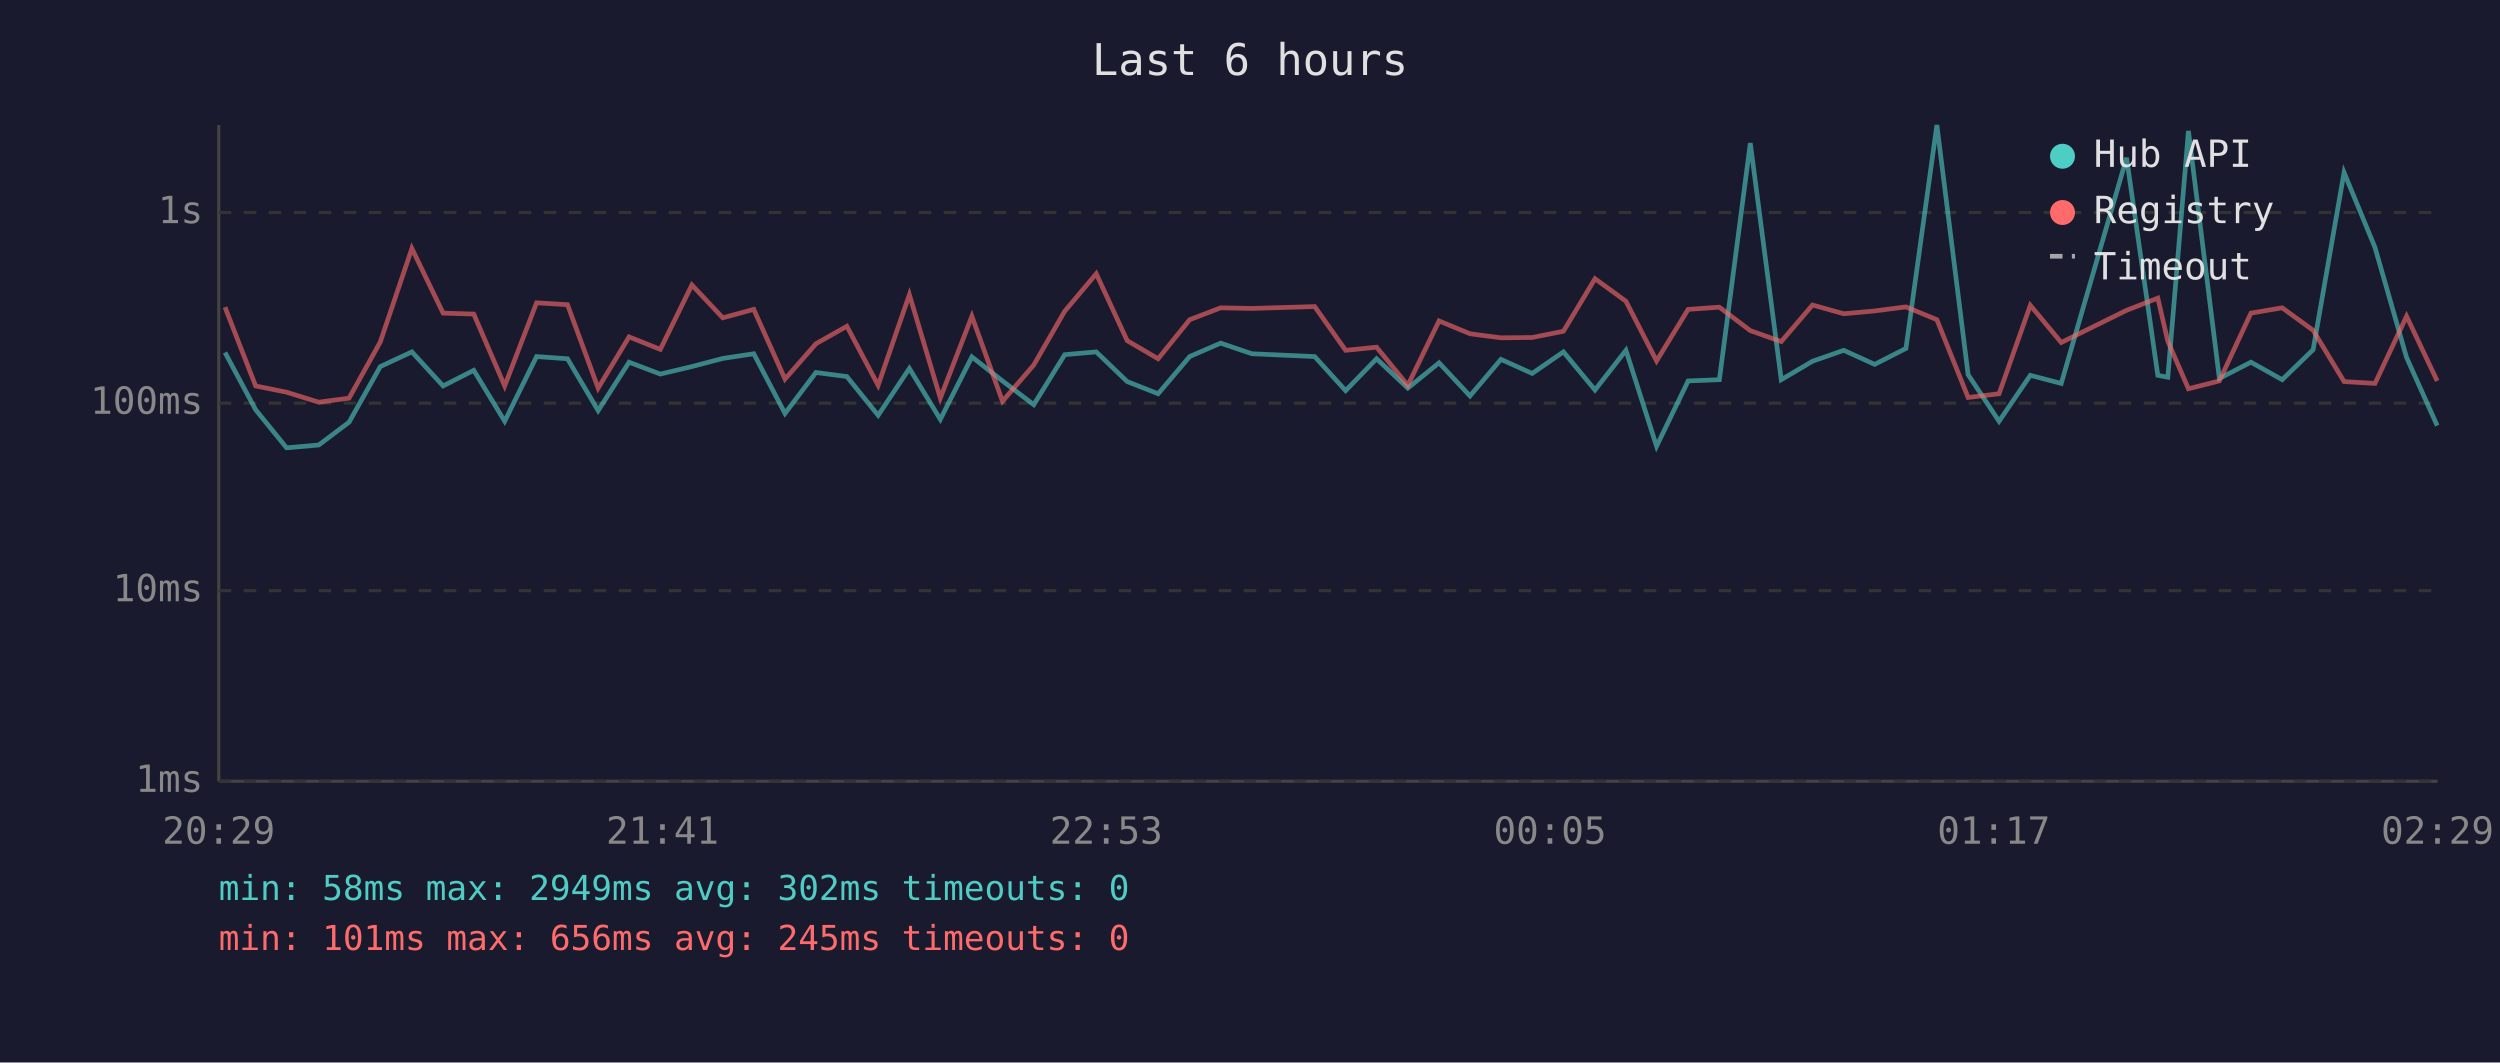
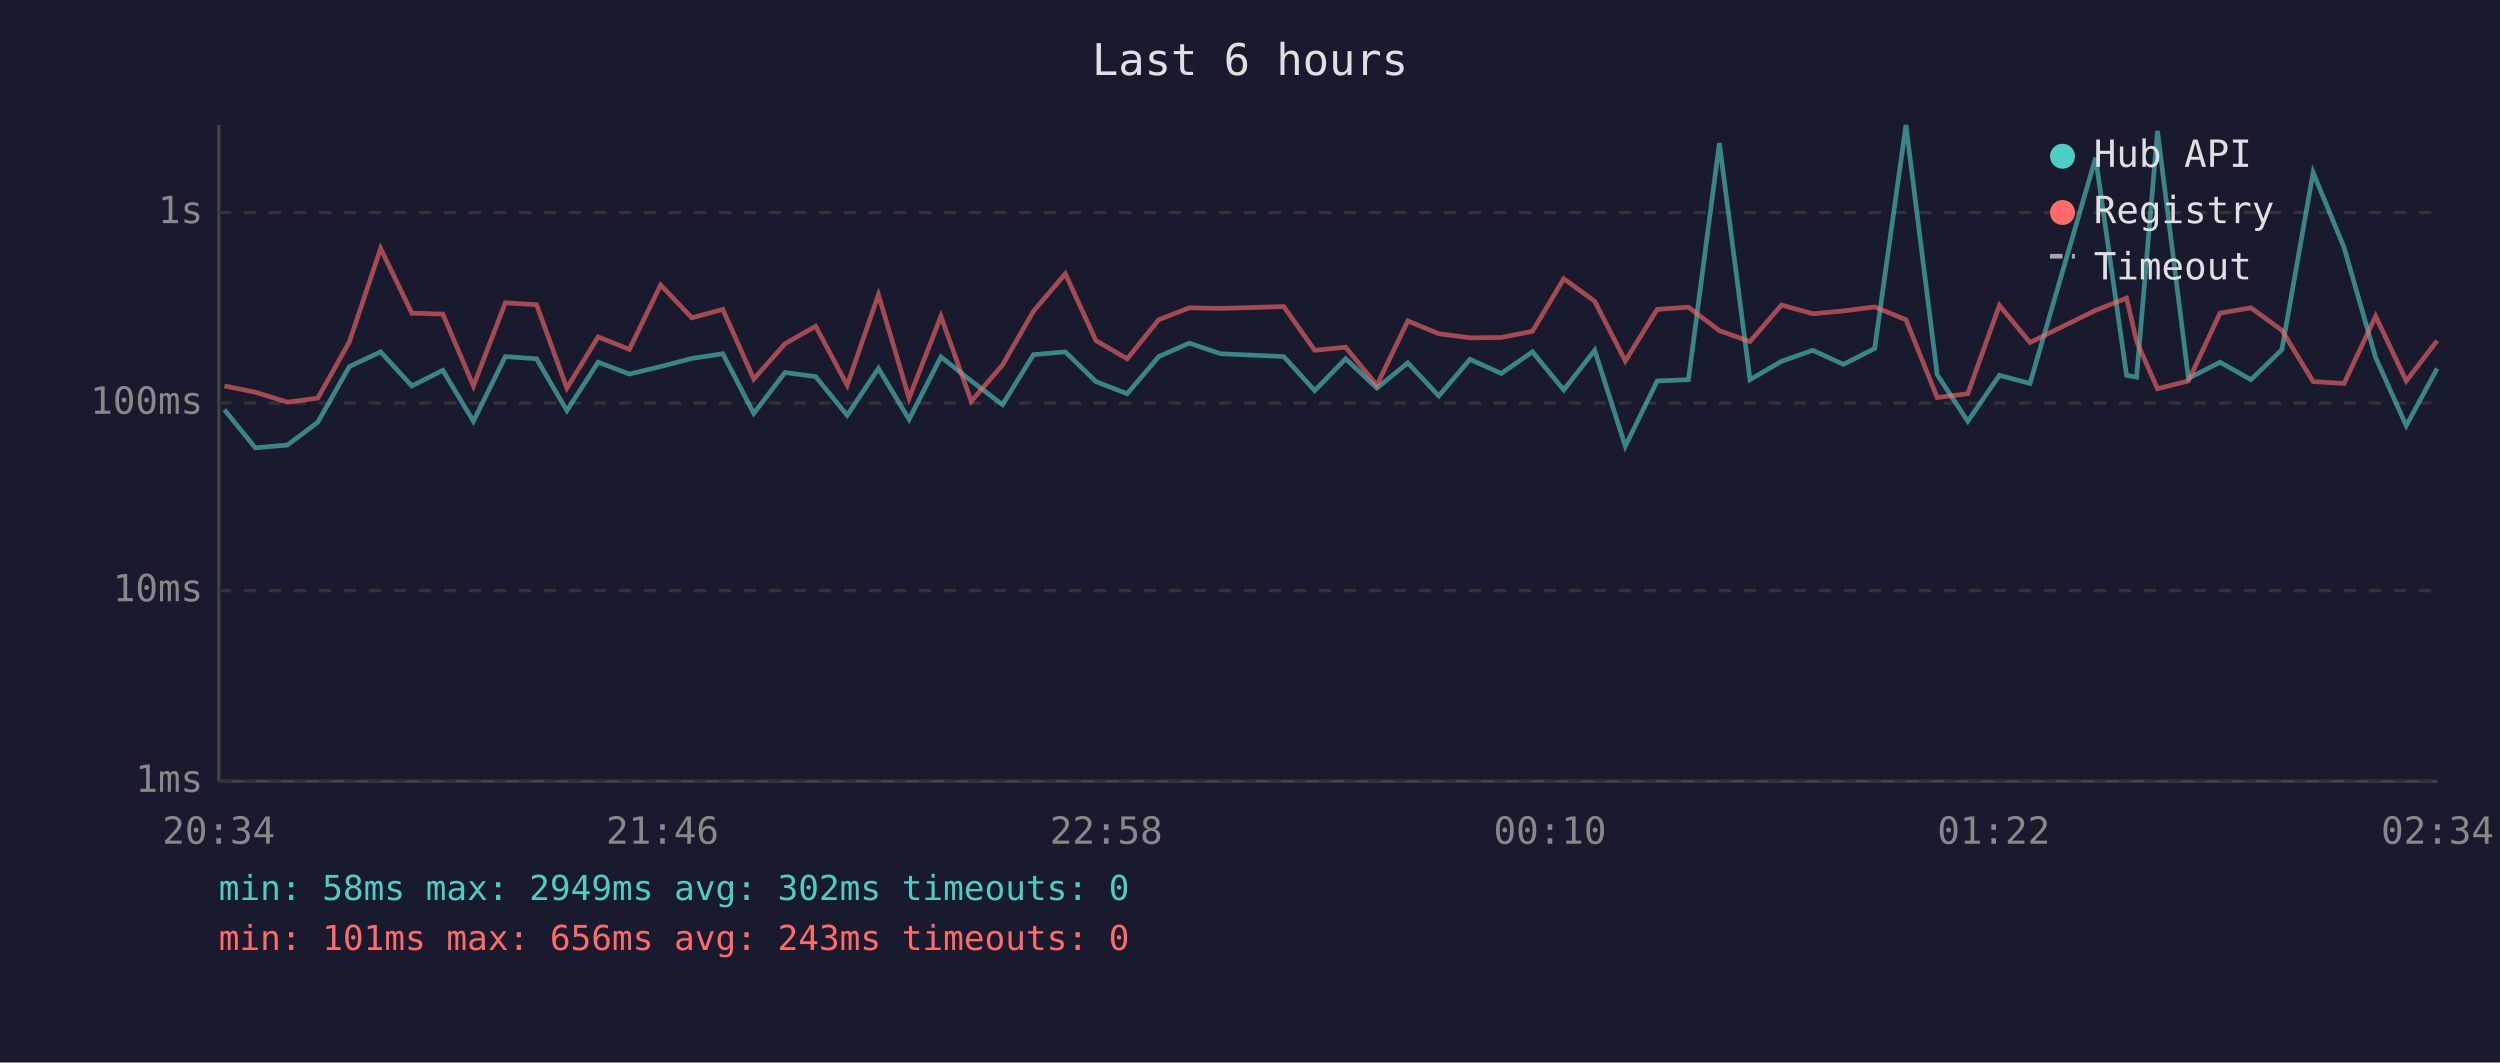
<svg xmlns="http://www.w3.org/2000/svg" viewBox="0 0 800 340" font-family="monospace" font-size="12">
  <rect width="800" height="340" fill="#1a1a2e" />
  <text x="400" y="24" fill="#e0e0e0" font-size="14" text-anchor="middle">Last 6 hours</text>
  <line x1="70" y1="40" x2="70" y2="250" stroke="#444" stroke-width="1" />
  <line x1="70" y1="250" x2="780" y2="250" stroke="#444" stroke-width="1" />
  <line x1="70" y1="250" x2="780" y2="250" stroke="#333" stroke-width="1" stroke-dasharray="4" />
  <text x="65" y="250" fill="#888" text-anchor="end" dominant-baseline="middle">1ms</text>
  <line x1="70" y1="189" x2="780" y2="189" stroke="#333" stroke-width="1" stroke-dasharray="4" />
  <text x="65" y="189" fill="#888" text-anchor="end" dominant-baseline="middle">10ms</text>
  <line x1="70" y1="129" x2="780" y2="129" stroke="#333" stroke-width="1" stroke-dasharray="4" />
  <text x="65" y="129" fill="#888" text-anchor="end" dominant-baseline="middle">100ms</text>
  <line x1="70" y1="68" x2="780" y2="68" stroke="#333" stroke-width="1" stroke-dasharray="4" />
  <text x="65" y="68" fill="#888" text-anchor="end" dominant-baseline="middle">1s</text>
-   <text x="70" y="270" fill="#888" text-anchor="middle">20:29</text>
-   <text x="212" y="270" fill="#888" text-anchor="middle">21:41</text>
-   <text x="354" y="270" fill="#888" text-anchor="middle">22:53</text>
-   <text x="496" y="270" fill="#888" text-anchor="middle">00:05</text>
-   <text x="638" y="270" fill="#888" text-anchor="middle">01:17</text>
-   <text x="780" y="270" fill="#888" text-anchor="middle">02:29</text>
-   <polyline points="72.0,112.8 81.8,131.1 91.7,143.3 102.0,142.4 111.7,135.1 121.7,117.3 131.8,112.6 141.8,123.5 151.6,118.5 161.5,134.8 171.7,114.1 181.6,114.8 191.4,131.4 201.3,115.9 211.3,119.7 221.4,117.3 231.3,114.7 241.2,113.2 251.2,132.3 261.1,119.2 271.0,120.5 281.0,132.9 291.0,117.9 300.9,134.2 311.0,114.2 320.8,121.9 330.8,129.5 340.7,113.5 350.8,112.6 360.7,122.1 370.6,126.0 380.7,114.1 390.6,109.8 400.6,113.2 420.7,114.1 430.6,125.0 440.5,114.8 450.5,124.2 460.5,116.1 470.4,126.7 480.3,115.0 490.3,119.5 500.3,112.6 510.4,124.8 520.3,112.1 530.1,142.8 540.2,121.9 550.2,121.5 560.1,45.8 570.0,121.5 580.0,115.6 590.0,112.1 599.9,116.6 609.9,111.5 619.8,40.0 629.8,119.9 639.7,134.8 649.7,120.1 659.6,122.7 680.5,50.5 690.5,120.1 693.7,120.7 700.3,41.9 710.2,121.1 720.3,115.9 730.3,121.5 740.2,111.9 750.1,55.2 760.0,79.2 770.1,114.4 779.9,136.2" fill="none" stroke="#4ecdc4" stroke-width="1.5" opacity="0.6" />
-   <polyline points="72.0,98.3 81.8,123.5 91.7,125.5 102.0,128.7 111.7,127.4 121.7,109.4 131.8,79.5 141.8,100.2 151.6,100.5 161.5,123.5 171.7,96.9 181.6,97.5 191.4,124.2 201.3,107.8 211.3,111.8 221.4,91.2 231.3,101.7 241.2,99.0 251.2,121.3 261.1,110.0 271.0,104.4 281.0,123.3 291.0,94.3 300.9,127.4 311.0,101.2 320.8,128.4 330.8,116.8 340.7,99.6 350.8,87.6 360.7,109.0 370.6,114.8 380.7,102.3 390.6,98.5 400.6,98.7 420.7,98.1 430.6,112.1 440.5,111.1 450.5,123.3 460.5,102.7 470.4,106.8 480.3,108.1 490.3,108.0 500.3,106.0 510.4,89.2 520.3,96.4 530.1,115.5 540.2,99.0 550.2,98.3 560.1,105.8 570.0,109.3 580.0,97.6 590.0,100.4 599.9,99.5 609.9,98.2 619.8,102.3 629.8,127.2 639.7,126.0 649.7,97.7 659.6,109.6 680.5,99.3 690.5,95.4 693.7,109.2 700.3,124.4 710.2,121.9 720.3,100.2 730.3,98.5 740.2,105.7 750.1,122.1 760.0,122.7 770.1,101.2 779.9,121.9" fill="none" stroke="#ff6b6b" stroke-width="1.5" opacity="0.6" />
+   <text x="70" y="270" fill="#888" text-anchor="middle">20:34</text>
+   <text x="212" y="270" fill="#888" text-anchor="middle">21:46</text>
+   <text x="354" y="270" fill="#888" text-anchor="middle">22:58</text>
+   <text x="496" y="270" fill="#888" text-anchor="middle">00:10</text>
+   <text x="638" y="270" fill="#888" text-anchor="middle">01:22</text>
+   <text x="780" y="270" fill="#888" text-anchor="middle">02:34</text>
+   <polyline points="71.8,131.1 81.7,143.3 92.0,142.4 101.7,135.1 111.8,117.3 121.8,112.6 131.8,123.5 141.7,118.5 151.5,134.8 161.7,114.1 171.7,114.8 181.4,131.4 191.4,115.9 201.4,119.7 211.4,117.3 221.4,114.7 231.3,113.2 241.2,132.3 251.2,119.2 261.0,120.5 271.1,132.9 281.1,117.9 290.9,134.2 301.1,114.2 310.8,121.9 320.8,129.5 330.7,113.5 340.9,112.6 350.7,122.1 360.7,126.0 370.8,114.1 380.6,109.8 390.6,113.2 410.8,114.1 420.7,125.0 430.6,114.8 440.6,124.2 450.5,116.1 460.4,126.7 470.4,115.0 480.4,119.5 490.4,112.6 500.4,124.8 510.3,112.1 520.1,142.8 530.3,121.9 540.3,121.5 550.2,45.8 560.0,121.5 570.1,115.6 580.1,112.1 589.9,116.6 599.9,111.5 609.9,40.0 619.9,119.9 629.7,134.8 639.8,120.1 649.6,122.7 670.6,50.5 680.5,120.1 683.7,120.7 690.4,41.9 700.3,121.1 710.4,115.9 720.3,121.5 730.2,111.9 740.2,55.2 750.1,79.2 760.2,114.4 770.0,136.2 779.9,117.9" fill="none" stroke="#4ecdc4" stroke-width="1.5" opacity="0.6" />
+   <polyline points="71.8,123.5 81.7,125.5 92.0,128.7 101.7,127.4 111.8,109.4 121.8,79.5 131.8,100.2 141.7,100.5 151.5,123.5 161.7,96.9 171.7,97.5 181.4,124.2 191.4,107.8 201.4,111.8 211.4,91.2 221.4,101.7 231.3,99.0 241.2,121.3 251.2,110.0 261.0,104.4 271.1,123.3 281.1,94.3 290.9,127.4 301.1,101.2 310.8,128.4 320.8,116.8 330.7,99.6 340.9,87.6 350.7,109.0 360.7,114.8 370.8,102.3 380.6,98.5 390.6,98.7 410.8,98.1 420.7,112.1 430.6,111.1 440.6,123.3 450.5,102.7 460.4,106.8 470.4,108.1 480.4,108.0 490.4,106.0 500.4,89.2 510.3,96.4 520.1,115.5 530.3,99.0 540.3,98.3 550.2,105.8 560.0,109.3 570.1,97.6 580.1,100.4 589.9,99.5 599.9,98.2 609.9,102.3 619.9,127.2 629.7,126.0 639.8,97.7 649.6,109.6 670.6,99.3 680.5,95.4 683.7,109.2 690.4,124.4 700.3,121.9 710.4,100.2 720.3,98.5 730.2,105.7 740.2,122.1 750.1,122.7 760.2,101.2 770.0,121.9 779.9,109.0" fill="none" stroke="#ff6b6b" stroke-width="1.5" opacity="0.6" />
  <circle cx="660" cy="50" r="4" fill="#4ecdc4" />
  <text x="670" y="50" fill="#e0e0e0" dominant-baseline="middle">Hub API</text>
  <circle cx="660" cy="68" r="4" fill="#ff6b6b" />
  <text x="670" y="68" fill="#e0e0e0" dominant-baseline="middle">Registry</text>
  <line x1="656" y1="82" x2="664" y2="82" stroke="#e0e0e0" stroke-width="1.5" stroke-dasharray="4,3" opacity="0.7" />
  <text x="670" y="86" fill="#e0e0e0" dominant-baseline="middle">Timeout</text>
  <text x="70" y="288" fill="#4ecdc4" font-size="11">min: 58ms  max: 2949ms  avg: 302ms  timeouts: 0</text>
-   <text x="70" y="304" fill="#ff6b6b" font-size="11">min: 101ms  max: 656ms  avg: 245ms  timeouts: 0</text>
+   <text x="70" y="304" fill="#ff6b6b" font-size="11">min: 101ms  max: 656ms  avg: 243ms  timeouts: 0</text>
</svg>
